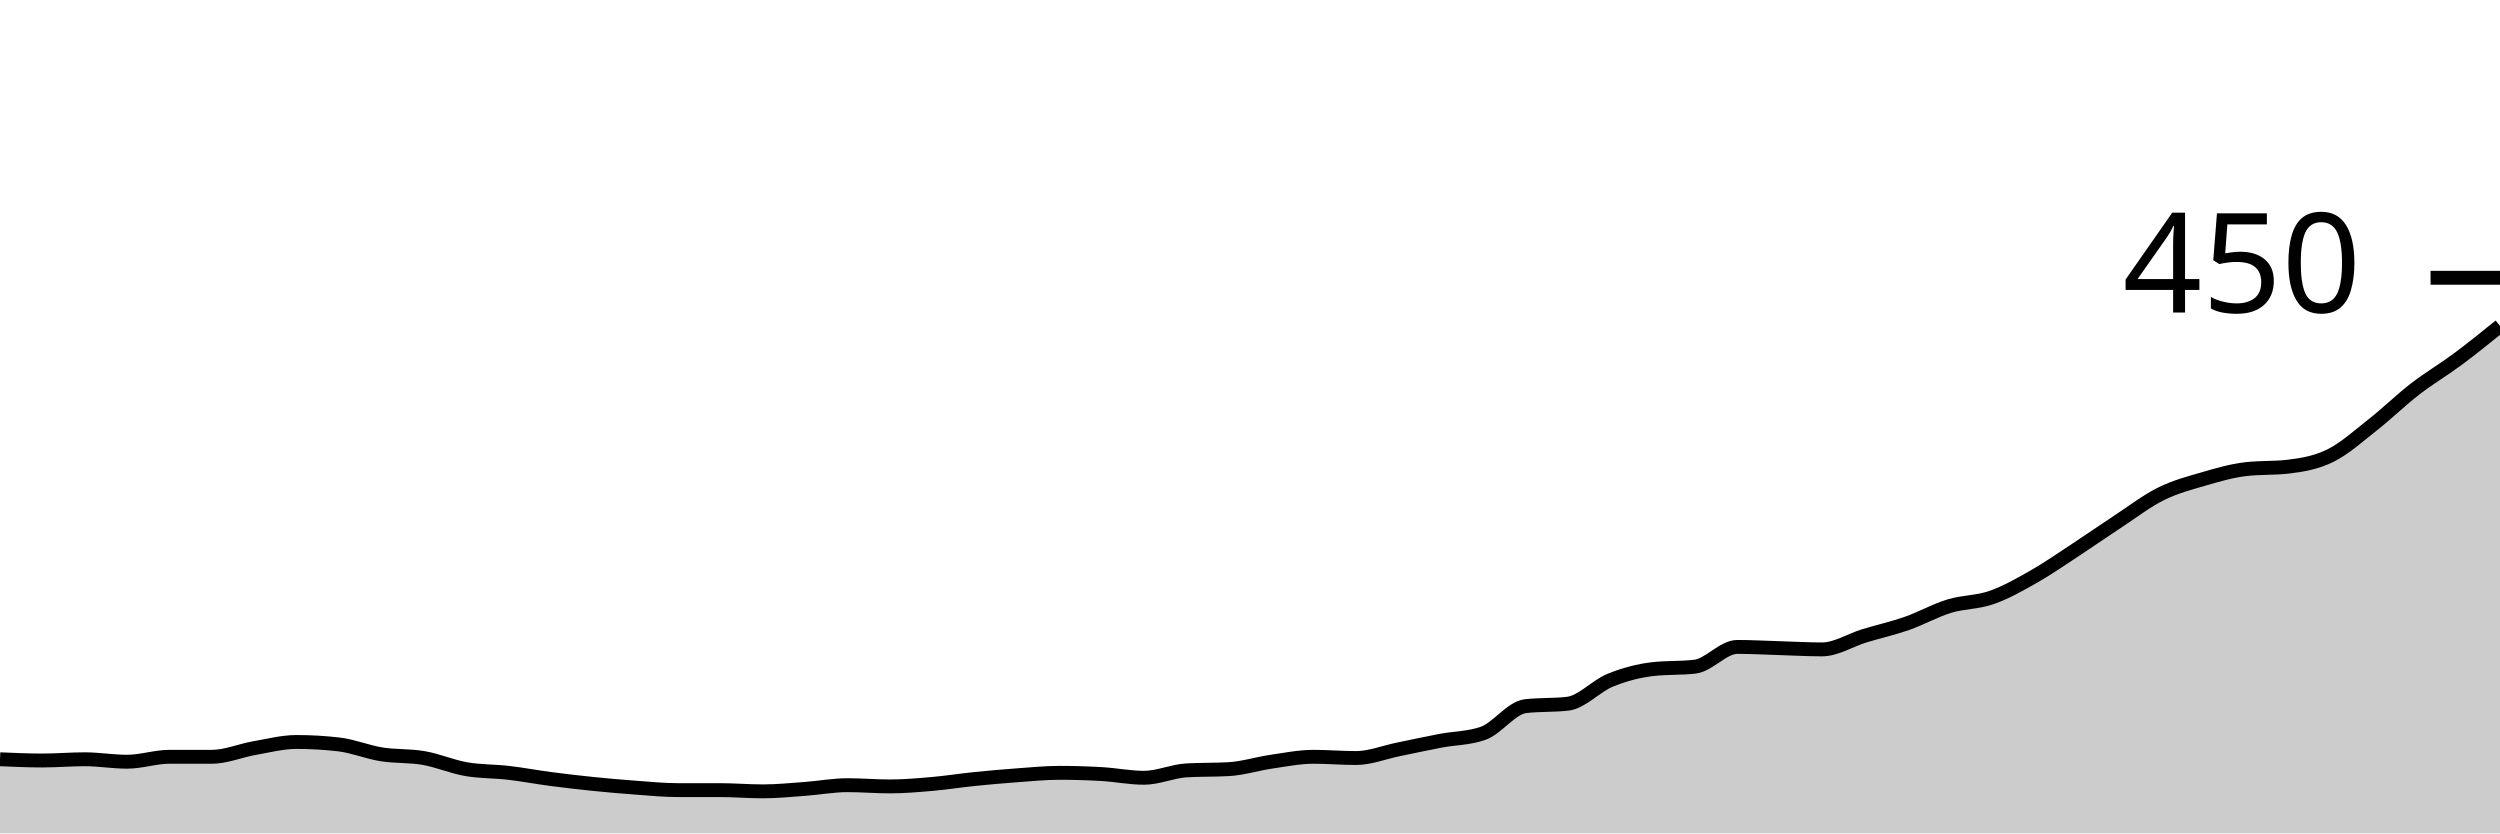
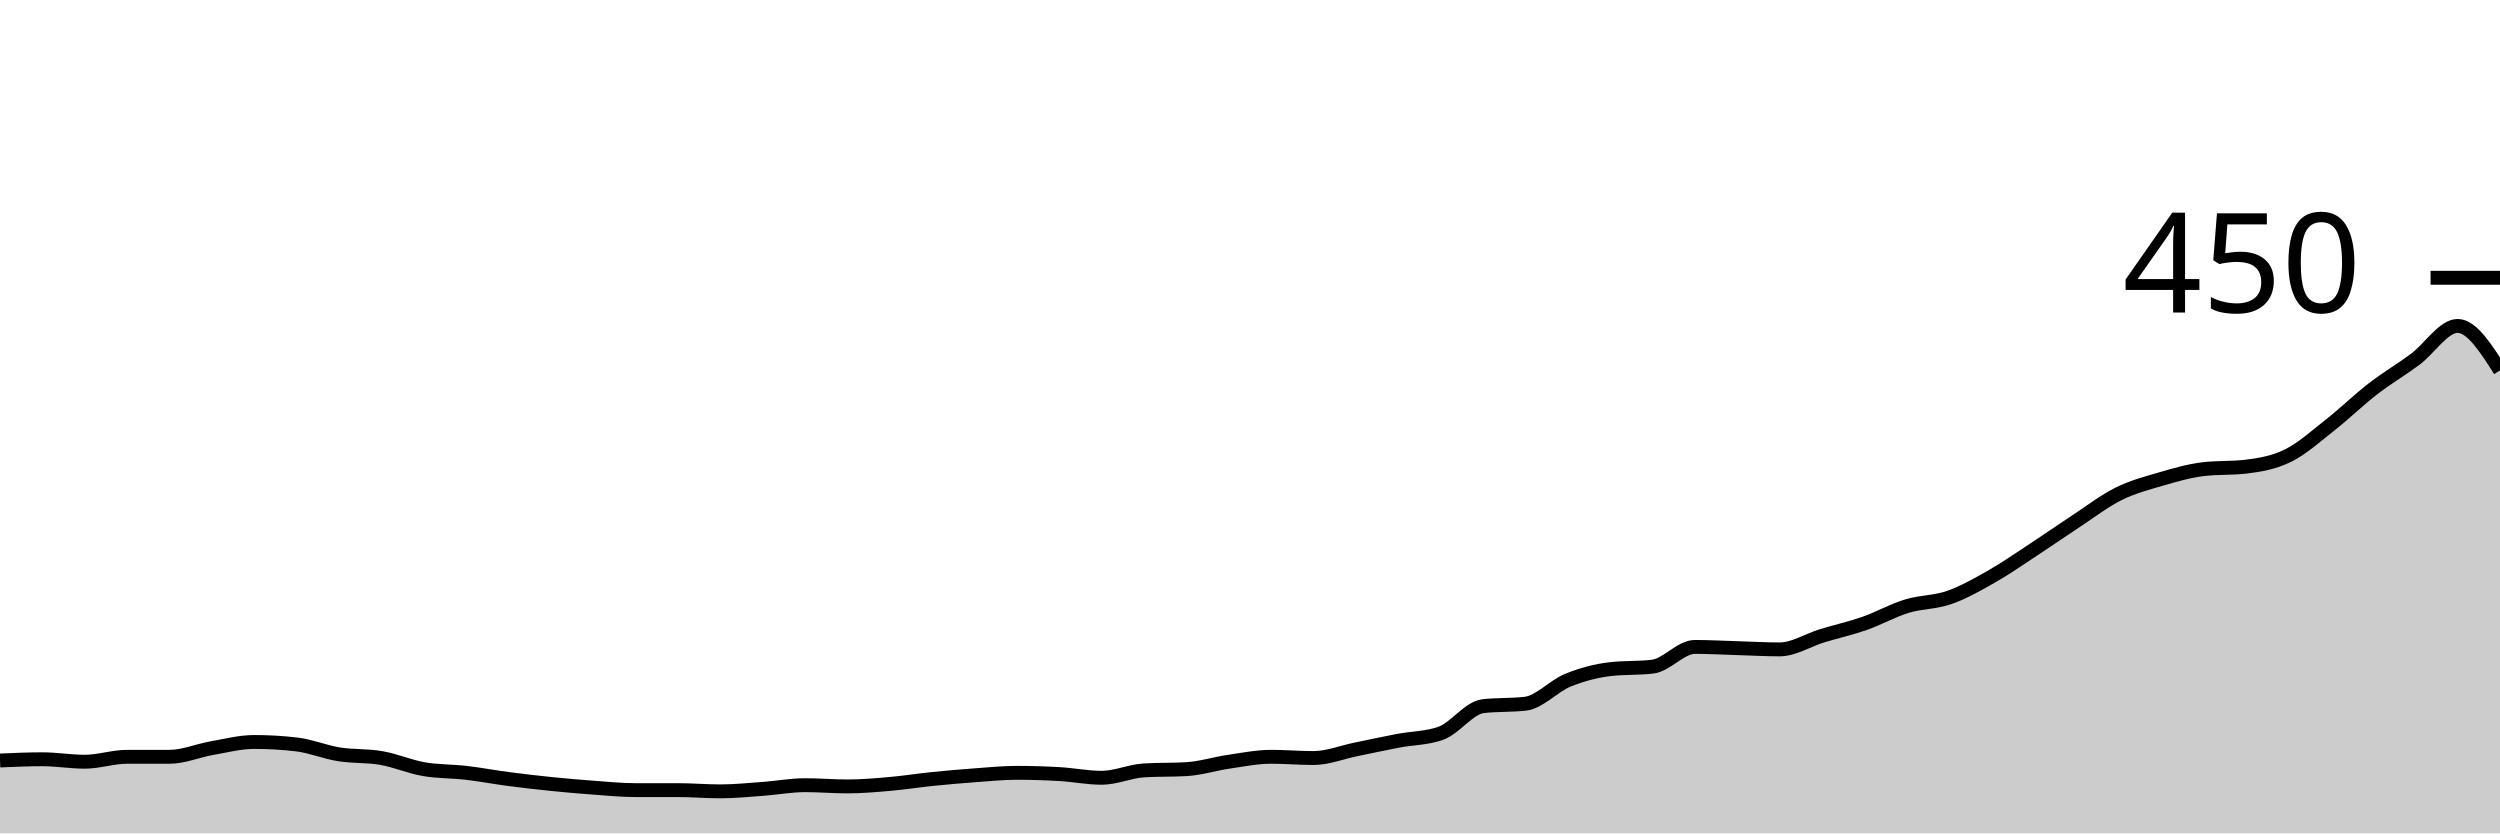
<svg xmlns="http://www.w3.org/2000/svg" viewBox="0 0 180 60">
  <g transform="translate(0,20)">
-     <path class="area" fill="rgba(0, 0, 0, 0.2)" d="M0,34.667C1.017,34.711,2.034,34.756,3.051,34.756C4.068,34.756,5.085,34.667,6.102,34.667C7.119,34.667,8.136,34.844,9.153,34.844C10.169,34.844,11.186,34.489,12.203,34.489C13.22,34.489,14.237,34.489,15.254,34.489C16.271,34.489,17.288,34.044,18.305,33.867C19.322,33.689,20.339,33.422,21.356,33.422C22.373,33.422,23.39,33.481,24.407,33.6C25.424,33.719,26.441,34.148,27.458,34.311C28.475,34.474,29.492,34.4,30.508,34.578C31.525,34.756,32.542,35.2,33.559,35.378C34.576,35.556,35.593,35.526,36.61,35.644C37.627,35.763,38.644,35.956,39.661,36.089C40.678,36.222,41.695,36.341,42.712,36.444C43.729,36.548,44.746,36.637,45.763,36.711C46.78,36.785,47.797,36.889,48.814,36.889C49.831,36.889,50.847,36.889,51.864,36.889C52.881,36.889,53.898,36.978,54.915,36.978C55.932,36.978,56.949,36.874,57.966,36.8C58.983,36.726,60,36.533,61.017,36.533C62.034,36.533,63.051,36.622,64.068,36.622C65.085,36.622,66.102,36.533,67.119,36.444C68.136,36.356,69.153,36.193,70.169,36.089C71.186,35.985,72.203,35.896,73.22,35.822C74.237,35.748,75.254,35.644,76.271,35.644C77.288,35.644,78.305,35.674,79.322,35.733C80.339,35.793,81.356,36,82.373,36C83.39,36,84.407,35.526,85.424,35.467C86.441,35.407,87.458,35.437,88.475,35.378C89.492,35.319,90.508,34.993,91.525,34.844C92.542,34.696,93.559,34.489,94.576,34.489C95.593,34.489,96.61,34.578,97.627,34.578C98.644,34.578,99.661,34.163,100.678,33.956C101.695,33.748,102.712,33.526,103.729,33.333C104.746,33.141,105.763,33.156,106.78,32.8C107.797,32.444,108.814,30.963,109.831,30.844C110.847,30.726,111.864,30.785,112.881,30.667C113.898,30.548,114.915,29.393,115.932,28.978C116.949,28.563,117.966,28.296,118.983,28.178C120,28.059,121.017,28.119,122.034,28C123.051,27.881,124.068,26.578,125.085,26.578C126.102,26.578,127.119,26.637,128.136,26.667C129.153,26.696,130.169,26.756,131.186,26.756C132.203,26.756,133.22,26.089,134.237,25.778C135.254,25.467,136.271,25.244,137.288,24.889C138.305,24.533,139.322,23.956,140.339,23.644C141.356,23.333,142.373,23.378,143.39,23.022C144.407,22.667,145.424,22.089,146.441,21.511C147.458,20.933,148.475,20.222,149.492,19.556C150.508,18.889,151.525,18.178,152.542,17.511C153.559,16.844,154.576,16.059,155.593,15.556C156.61,15.052,157.627,14.785,158.644,14.489C159.661,14.193,160.678,13.896,161.695,13.778C162.712,13.659,163.729,13.719,164.746,13.6C165.763,13.481,166.78,13.304,167.797,12.8C168.814,12.296,169.831,11.378,170.847,10.578C171.864,9.778,172.881,8.785,173.898,8C174.915,7.215,175.932,6.622,176.949,5.867C177.966,5.111,178.983,4.289,180,3.467L180,40C178.983,40,177.966,40,176.949,40C175.932,40,174.915,40,173.898,40C172.881,40,171.864,40,170.847,40C169.831,40,168.814,40,167.797,40C166.78,40,165.763,40,164.746,40C163.729,40,162.712,40,161.695,40C160.678,40,159.661,40,158.644,40C157.627,40,156.61,40,155.593,40C154.576,40,153.559,40,152.542,40C151.525,40,150.508,40,149.492,40C148.475,40,147.458,40,146.441,40C145.424,40,144.407,40,143.39,40C142.373,40,141.356,40,140.339,40C139.322,40,138.305,40,137.288,40C136.271,40,135.254,40,134.237,40C133.22,40,132.203,40,131.186,40C130.169,40,129.153,40,128.136,40C127.119,40,126.102,40,125.085,40C124.068,40,123.051,40,122.034,40C121.017,40,120,40,118.983,40C117.966,40,116.949,40,115.932,40C114.915,40,113.898,40,112.881,40C111.864,40,110.847,40,109.831,40C108.814,40,107.797,40,106.78,40C105.763,40,104.746,40,103.729,40C102.712,40,101.695,40,100.678,40C99.661,40,98.644,40,97.627,40C96.61,40,95.593,40,94.576,40C93.559,40,92.542,40,91.525,40C90.508,40,89.492,40,88.475,40C87.458,40,86.441,40,85.424,40C84.407,40,83.39,40,82.373,40C81.356,40,80.339,40,79.322,40C78.305,40,77.288,40,76.271,40C75.254,40,74.237,40,73.22,40C72.203,40,71.186,40,70.169,40C69.153,40,68.136,40,67.119,40C66.102,40,65.085,40,64.068,40C63.051,40,62.034,40,61.017,40C60,40,58.983,40,57.966,40C56.949,40,55.932,40,54.915,40C53.898,40,52.881,40,51.864,40C50.847,40,49.831,40,48.814,40C47.797,40,46.78,40,45.763,40C44.746,40,43.729,40,42.712,40C41.695,40,40.678,40,39.661,40C38.644,40,37.627,40,36.61,40C35.593,40,34.576,40,33.559,40C32.542,40,31.525,40,30.508,40C29.492,40,28.475,40,27.458,40C26.441,40,25.424,40,24.407,40C23.39,40,22.373,40,21.356,40C20.339,40,19.322,40,18.305,40C17.288,40,16.271,40,15.254,40C14.237,40,13.22,40,12.203,40C11.186,40,10.169,40,9.153,40C8.136,40,7.119,40,6.102,40C5.085,40,4.068,40,3.051,40C2.034,40,1.017,40,0,40Z" />
-     <path class="line" stroke="black" fill="none" d="M0,34.667C1.017,34.711,2.034,34.756,3.051,34.756C4.068,34.756,5.085,34.667,6.102,34.667C7.119,34.667,8.136,34.844,9.153,34.844C10.169,34.844,11.186,34.489,12.203,34.489C13.22,34.489,14.237,34.489,15.254,34.489C16.271,34.489,17.288,34.044,18.305,33.867C19.322,33.689,20.339,33.422,21.356,33.422C22.373,33.422,23.39,33.481,24.407,33.6C25.424,33.719,26.441,34.148,27.458,34.311C28.475,34.474,29.492,34.4,30.508,34.578C31.525,34.756,32.542,35.2,33.559,35.378C34.576,35.556,35.593,35.526,36.61,35.644C37.627,35.763,38.644,35.956,39.661,36.089C40.678,36.222,41.695,36.341,42.712,36.444C43.729,36.548,44.746,36.637,45.763,36.711C46.78,36.785,47.797,36.889,48.814,36.889C49.831,36.889,50.847,36.889,51.864,36.889C52.881,36.889,53.898,36.978,54.915,36.978C55.932,36.978,56.949,36.874,57.966,36.8C58.983,36.726,60,36.533,61.017,36.533C62.034,36.533,63.051,36.622,64.068,36.622C65.085,36.622,66.102,36.533,67.119,36.444C68.136,36.356,69.153,36.193,70.169,36.089C71.186,35.985,72.203,35.896,73.22,35.822C74.237,35.748,75.254,35.644,76.271,35.644C77.288,35.644,78.305,35.674,79.322,35.733C80.339,35.793,81.356,36,82.373,36C83.39,36,84.407,35.526,85.424,35.467C86.441,35.407,87.458,35.437,88.475,35.378C89.492,35.319,90.508,34.993,91.525,34.844C92.542,34.696,93.559,34.489,94.576,34.489C95.593,34.489,96.61,34.578,97.627,34.578C98.644,34.578,99.661,34.163,100.678,33.956C101.695,33.748,102.712,33.526,103.729,33.333C104.746,33.141,105.763,33.156,106.78,32.8C107.797,32.444,108.814,30.963,109.831,30.844C110.847,30.726,111.864,30.785,112.881,30.667C113.898,30.548,114.915,29.393,115.932,28.978C116.949,28.563,117.966,28.296,118.983,28.178C120,28.059,121.017,28.119,122.034,28C123.051,27.881,124.068,26.578,125.085,26.578C126.102,26.578,127.119,26.637,128.136,26.667C129.153,26.696,130.169,26.756,131.186,26.756C132.203,26.756,133.22,26.089,134.237,25.778C135.254,25.467,136.271,25.244,137.288,24.889C138.305,24.533,139.322,23.956,140.339,23.644C141.356,23.333,142.373,23.378,143.39,23.022C144.407,22.667,145.424,22.089,146.441,21.511C147.458,20.933,148.475,20.222,149.492,19.556C150.508,18.889,151.525,18.178,152.542,17.511C153.559,16.844,154.576,16.059,155.593,15.556C156.61,15.052,157.627,14.785,158.644,14.489C159.661,14.193,160.678,13.896,161.695,13.778C162.712,13.659,163.729,13.719,164.746,13.6C165.763,13.481,166.78,13.304,167.797,12.8C168.814,12.296,169.831,11.378,170.847,10.578C171.864,9.778,172.881,8.785,173.898,8C174.915,7.215,175.932,6.622,176.949,5.867C177.966,5.111,178.983,4.289,180,3.467" />
+     <path class="area" fill="rgba(0, 0, 0, 0.2)" d="M0,34.756C1.017,34.711,2.034,34.667,3.051,34.667C4.068,34.667,5.085,34.844,6.102,34.844C7.119,34.844,8.136,34.489,9.153,34.489C10.169,34.489,11.186,34.489,12.203,34.489C13.22,34.489,14.237,34.044,15.254,33.867C16.271,33.689,17.288,33.422,18.305,33.422C19.322,33.422,20.339,33.481,21.356,33.6C22.373,33.719,23.39,34.148,24.407,34.311C25.424,34.474,26.441,34.4,27.458,34.578C28.475,34.756,29.492,35.2,30.508,35.378C31.525,35.556,32.542,35.526,33.559,35.644C34.576,35.763,35.593,35.956,36.61,36.089C37.627,36.222,38.644,36.341,39.661,36.444C40.678,36.548,41.695,36.637,42.712,36.711C43.729,36.785,44.746,36.889,45.763,36.889C46.78,36.889,47.797,36.889,48.814,36.889C49.831,36.889,50.847,36.978,51.864,36.978C52.881,36.978,53.898,36.874,54.915,36.8C55.932,36.726,56.949,36.533,57.966,36.533C58.983,36.533,60,36.622,61.017,36.622C62.034,36.622,63.051,36.533,64.068,36.444C65.085,36.356,66.102,36.193,67.119,36.089C68.136,35.985,69.153,35.896,70.169,35.822C71.186,35.748,72.203,35.644,73.22,35.644C74.237,35.644,75.254,35.674,76.271,35.733C77.288,35.793,78.305,36,79.322,36C80.339,36,81.356,35.526,82.373,35.467C83.39,35.407,84.407,35.437,85.424,35.378C86.441,35.319,87.458,34.993,88.475,34.844C89.492,34.696,90.508,34.489,91.525,34.489C92.542,34.489,93.559,34.578,94.576,34.578C95.593,34.578,96.61,34.163,97.627,33.956C98.644,33.748,99.661,33.526,100.678,33.333C101.695,33.141,102.712,33.156,103.729,32.8C104.746,32.444,105.763,30.963,106.78,30.844C107.797,30.726,108.814,30.785,109.831,30.667C110.847,30.548,111.864,29.393,112.881,28.978C113.898,28.563,114.915,28.296,115.932,28.178C116.949,28.059,117.966,28.119,118.983,28C120,27.881,121.017,26.578,122.034,26.578C123.051,26.578,124.068,26.637,125.085,26.667C126.102,26.696,127.119,26.756,128.136,26.756C129.153,26.756,130.169,26.089,131.186,25.778C132.203,25.467,133.22,25.244,134.237,24.889C135.254,24.533,136.271,23.956,137.288,23.644C138.305,23.333,139.322,23.378,140.339,23.022C141.356,22.667,142.373,22.089,143.39,21.511C144.407,20.933,145.424,20.222,146.441,19.556C147.458,18.889,148.475,18.178,149.492,17.511C150.508,16.844,151.525,16.059,152.542,15.556C153.559,15.052,154.576,14.785,155.593,14.489C156.61,14.193,157.627,13.896,158.644,13.778C159.661,13.659,160.678,13.719,161.695,13.6C162.712,13.481,163.729,13.304,164.746,12.8C165.763,12.296,166.78,11.378,167.797,10.578C168.814,9.778,169.831,8.785,170.847,8C171.864,7.215,172.881,6.622,173.898,5.867C174.915,5.111,175.932,3.467,176.949,3.467C177.966,3.467,178.983,5.067,180,6.667L180,40C178.983,40,177.966,40,176.949,40C175.932,40,174.915,40,173.898,40C172.881,40,171.864,40,170.847,40C169.831,40,168.814,40,167.797,40C166.78,40,165.763,40,164.746,40C163.729,40,162.712,40,161.695,40C160.678,40,159.661,40,158.644,40C157.627,40,156.61,40,155.593,40C154.576,40,153.559,40,152.542,40C151.525,40,150.508,40,149.492,40C148.475,40,147.458,40,146.441,40C145.424,40,144.407,40,143.39,40C142.373,40,141.356,40,140.339,40C139.322,40,138.305,40,137.288,40C136.271,40,135.254,40,134.237,40C133.22,40,132.203,40,131.186,40C130.169,40,129.153,40,128.136,40C127.119,40,126.102,40,125.085,40C124.068,40,123.051,40,122.034,40C121.017,40,120,40,118.983,40C117.966,40,116.949,40,115.932,40C114.915,40,113.898,40,112.881,40C111.864,40,110.847,40,109.831,40C108.814,40,107.797,40,106.78,40C105.763,40,104.746,40,103.729,40C102.712,40,101.695,40,100.678,40C99.661,40,98.644,40,97.627,40C96.61,40,95.593,40,94.576,40C93.559,40,92.542,40,91.525,40C90.508,40,89.492,40,88.475,40C87.458,40,86.441,40,85.424,40C84.407,40,83.39,40,82.373,40C81.356,40,80.339,40,79.322,40C78.305,40,77.288,40,76.271,40C75.254,40,74.237,40,73.22,40C72.203,40,71.186,40,70.169,40C69.153,40,68.136,40,67.119,40C66.102,40,65.085,40,64.068,40C63.051,40,62.034,40,61.017,40C60,40,58.983,40,57.966,40C56.949,40,55.932,40,54.915,40C53.898,40,52.881,40,51.864,40C50.847,40,49.831,40,48.814,40C47.797,40,46.78,40,45.763,40C44.746,40,43.729,40,42.712,40C41.695,40,40.678,40,39.661,40C38.644,40,37.627,40,36.61,40C35.593,40,34.576,40,33.559,40C32.542,40,31.525,40,30.508,40C29.492,40,28.475,40,27.458,40C26.441,40,25.424,40,24.407,40C23.39,40,22.373,40,21.356,40C20.339,40,19.322,40,18.305,40C17.288,40,16.271,40,15.254,40C14.237,40,13.22,40,12.203,40C11.186,40,10.169,40,9.153,40C8.136,40,7.119,40,6.102,40C5.085,40,4.068,40,3.051,40C2.034,40,1.017,40,0,40Z" />
+     <path class="line" stroke="black" fill="none" d="M0,34.756C1.017,34.711,2.034,34.667,3.051,34.667C4.068,34.667,5.085,34.844,6.102,34.844C7.119,34.844,8.136,34.489,9.153,34.489C10.169,34.489,11.186,34.489,12.203,34.489C13.22,34.489,14.237,34.044,15.254,33.867C16.271,33.689,17.288,33.422,18.305,33.422C19.322,33.422,20.339,33.481,21.356,33.6C22.373,33.719,23.39,34.148,24.407,34.311C25.424,34.474,26.441,34.4,27.458,34.578C28.475,34.756,29.492,35.2,30.508,35.378C31.525,35.556,32.542,35.526,33.559,35.644C34.576,35.763,35.593,35.956,36.61,36.089C37.627,36.222,38.644,36.341,39.661,36.444C40.678,36.548,41.695,36.637,42.712,36.711C43.729,36.785,44.746,36.889,45.763,36.889C46.78,36.889,47.797,36.889,48.814,36.889C49.831,36.889,50.847,36.978,51.864,36.978C52.881,36.978,53.898,36.874,54.915,36.8C55.932,36.726,56.949,36.533,57.966,36.533C58.983,36.533,60,36.622,61.017,36.622C62.034,36.622,63.051,36.533,64.068,36.444C65.085,36.356,66.102,36.193,67.119,36.089C68.136,35.985,69.153,35.896,70.169,35.822C71.186,35.748,72.203,35.644,73.22,35.644C74.237,35.644,75.254,35.674,76.271,35.733C77.288,35.793,78.305,36,79.322,36C80.339,36,81.356,35.526,82.373,35.467C83.39,35.407,84.407,35.437,85.424,35.378C86.441,35.319,87.458,34.993,88.475,34.844C89.492,34.696,90.508,34.489,91.525,34.489C92.542,34.489,93.559,34.578,94.576,34.578C95.593,34.578,96.61,34.163,97.627,33.956C98.644,33.748,99.661,33.526,100.678,33.333C101.695,33.141,102.712,33.156,103.729,32.8C104.746,32.444,105.763,30.963,106.78,30.844C107.797,30.726,108.814,30.785,109.831,30.667C110.847,30.548,111.864,29.393,112.881,28.978C113.898,28.563,114.915,28.296,115.932,28.178C116.949,28.059,117.966,28.119,118.983,28C120,27.881,121.017,26.578,122.034,26.578C123.051,26.578,124.068,26.637,125.085,26.667C126.102,26.696,127.119,26.756,128.136,26.756C129.153,26.756,130.169,26.089,131.186,25.778C132.203,25.467,133.22,25.244,134.237,24.889C135.254,24.533,136.271,23.956,137.288,23.644C138.305,23.333,139.322,23.378,140.339,23.022C141.356,22.667,142.373,22.089,143.39,21.511C144.407,20.933,145.424,20.222,146.441,19.556C147.458,18.889,148.475,18.178,149.492,17.511C150.508,16.844,151.525,16.059,152.542,15.556C153.559,15.052,154.576,14.785,155.593,14.489C156.61,14.193,157.627,13.896,158.644,13.778C159.661,13.659,160.678,13.719,161.695,13.6C162.712,13.481,163.729,13.304,164.746,12.8C165.763,12.296,166.78,11.378,167.797,10.578C168.814,9.778,169.831,8.785,170.847,8C171.864,7.215,172.881,6.622,173.898,5.867C174.915,5.111,175.932,3.467,176.949,3.467C177.966,3.467,178.983,5.067,180,6.667" />
    <path class="axis-ceiling" stroke-width="1" stroke="black" fill="none" d="M175,0L180,0" />
    <text class="axis-ceiling-label" font-family="sans-serif" text-anchor="end" font-size="10px" x="170" y="2.5">450</text>
  </g>
</svg>
